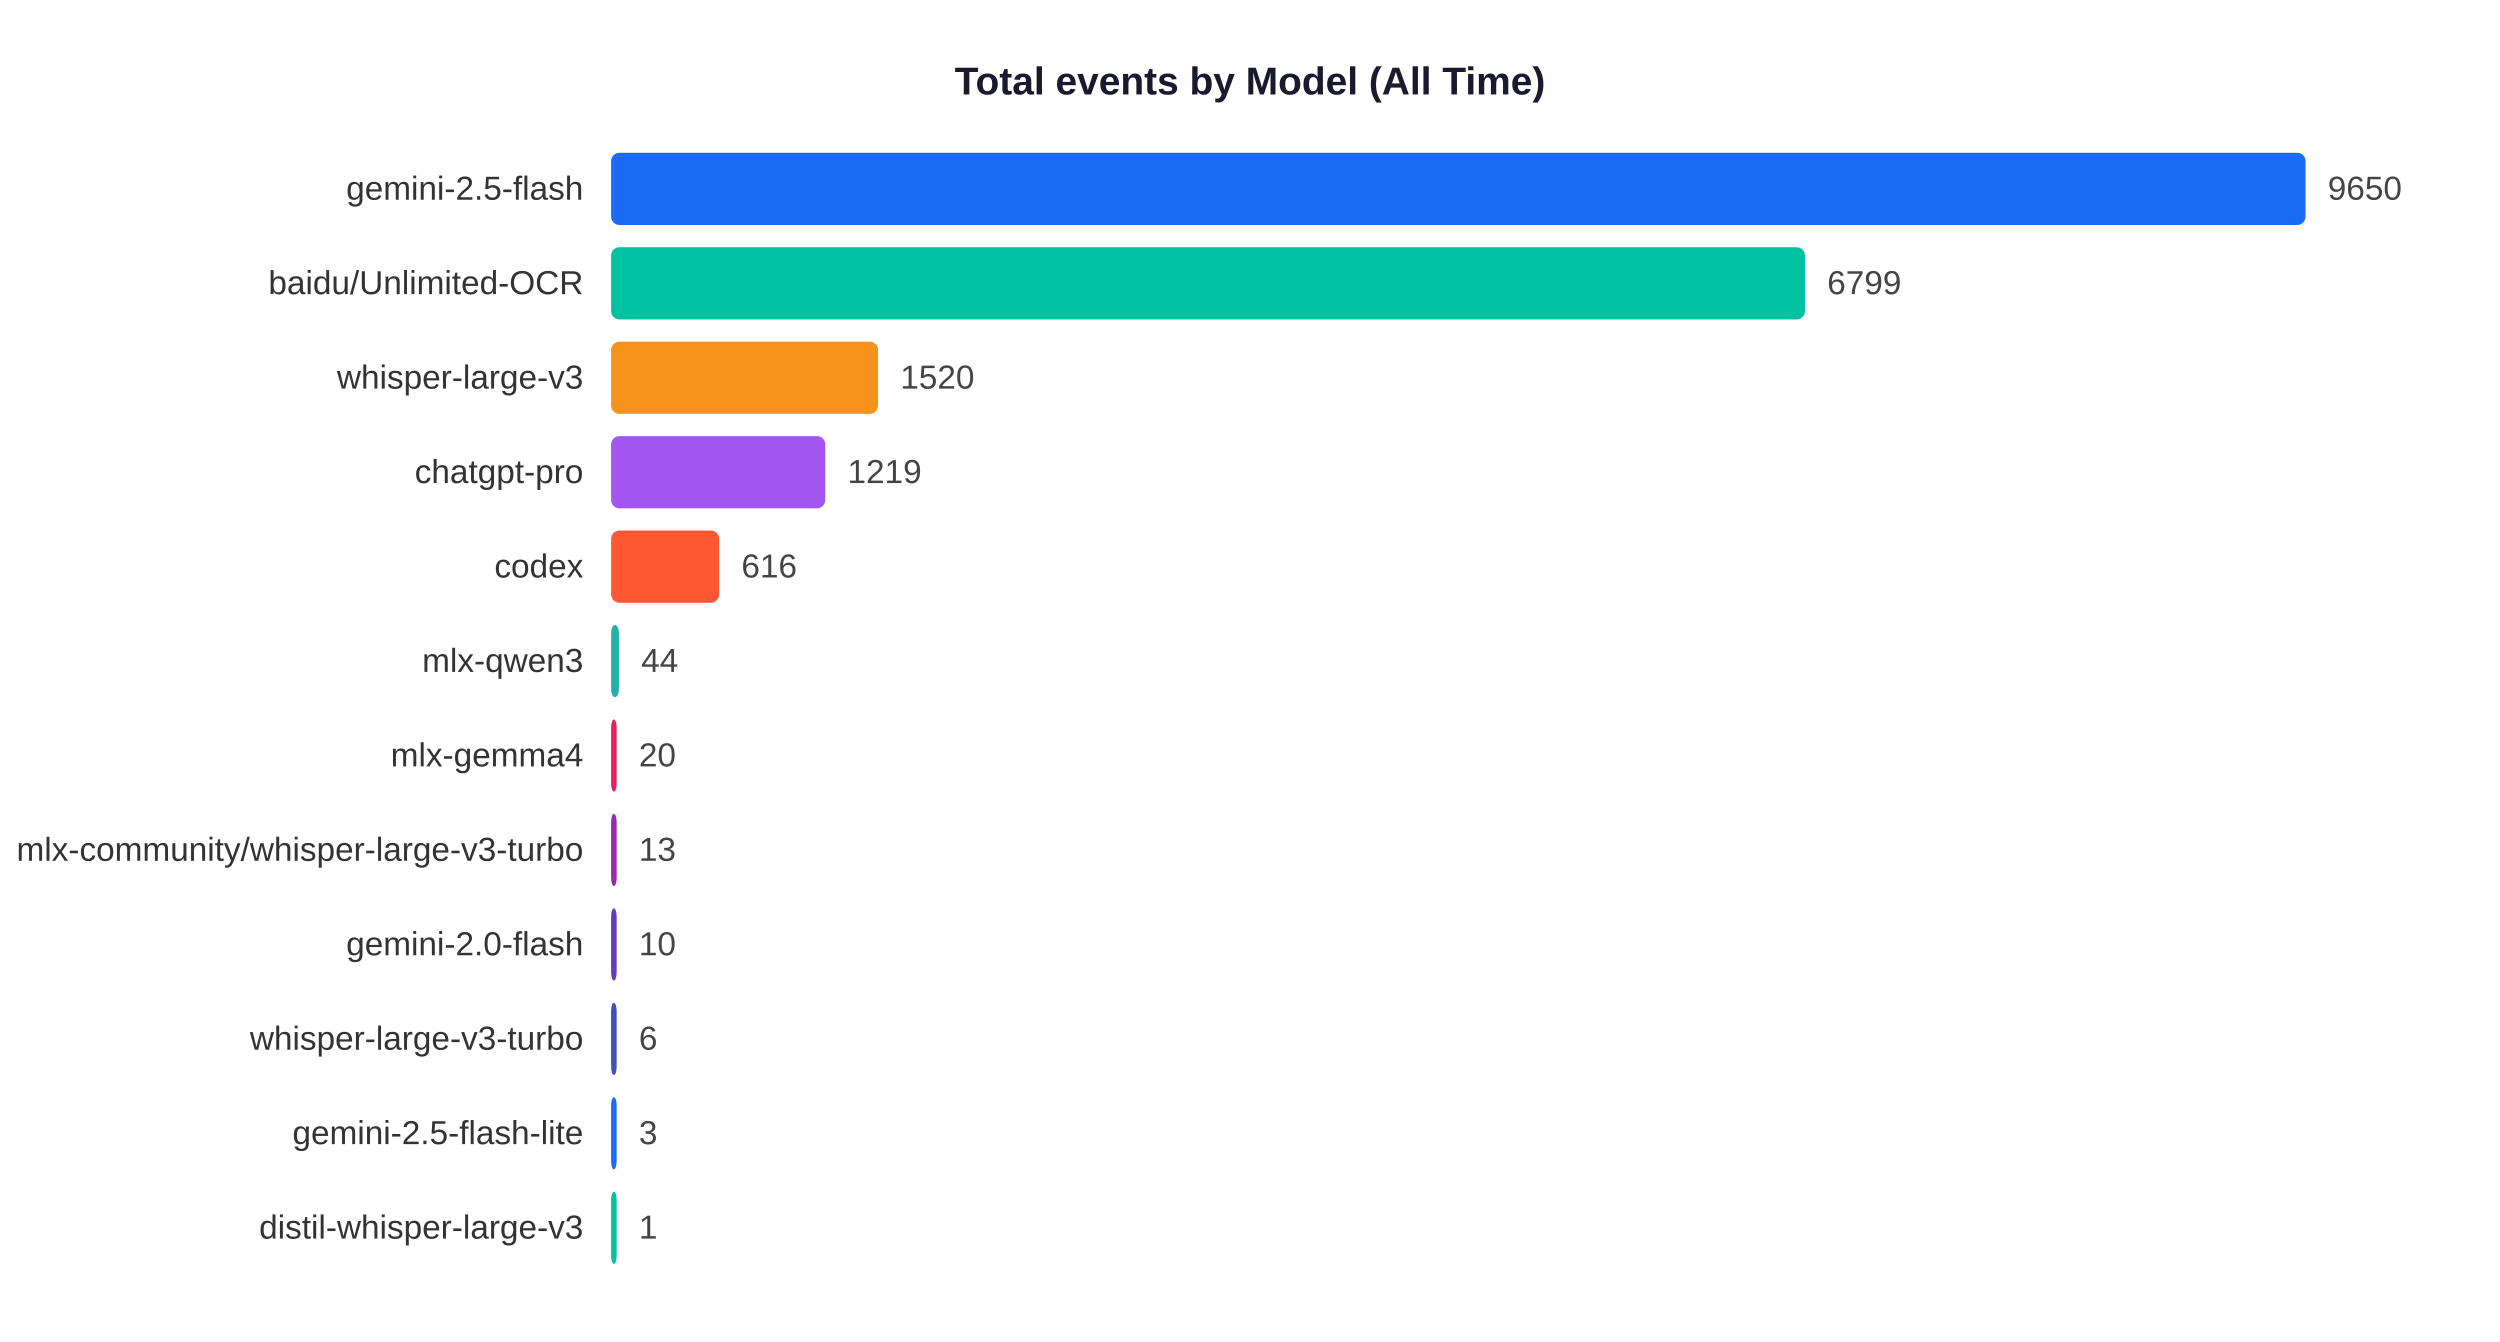
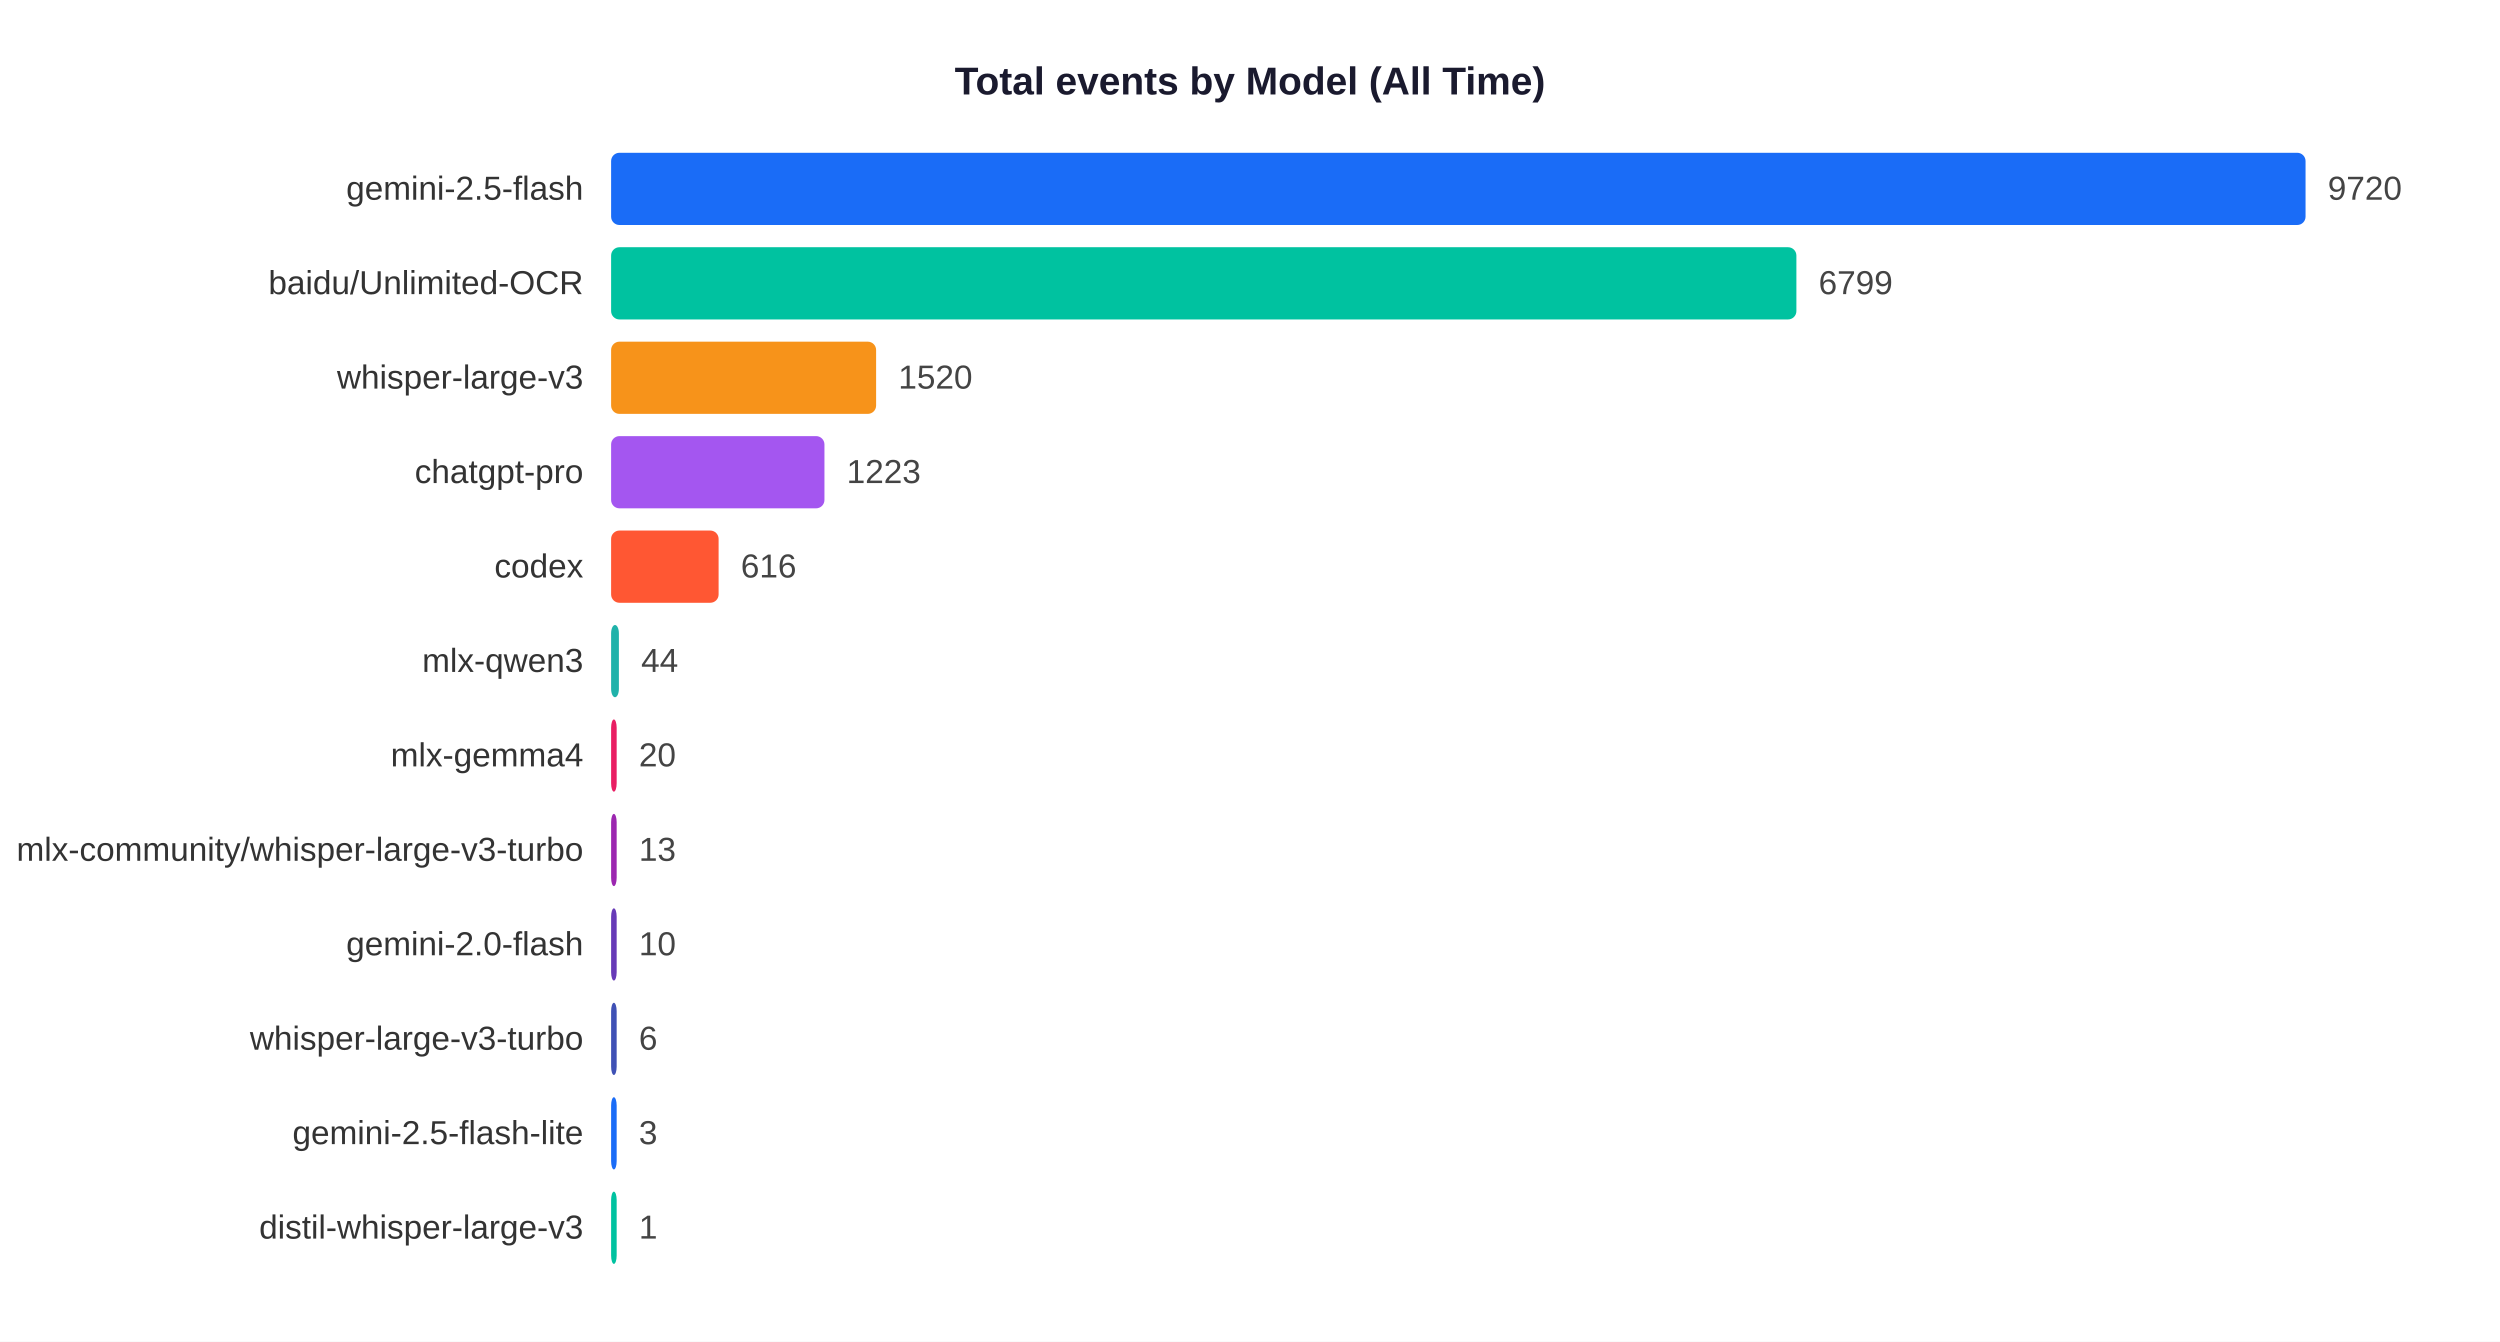
<svg xmlns="http://www.w3.org/2000/svg" width="900" height="483">
  <rect width="900" height="483" fill="white" />
  <text x="450" y="34" text-anchor="middle" font-size="14" font-weight="bold" font-family="Arial,sans-serif" fill="#1a1a2e">Total events by Model (All Time)</text>
  <text x="210" y="71.9" text-anchor="end" font-size="12" font-family="Arial,sans-serif" fill="#333">gemini-2.5-flash</text>
  <rect x="220" y="55" width="610.0" height="26" rx="3" fill="#1A6CF7" />
-   <text x="838.0" y="71.9" font-size="12" font-family="Arial,sans-serif" fill="#444">9650</text>
+   <text x="838.0" y="71.9" font-size="12" font-family="Arial,sans-serif" fill="#444">9720</text>
  <text x="210" y="105.9" text-anchor="end" font-size="12" font-family="Arial,sans-serif" fill="#333">baidu/Unlimited-OCR</text>
-   <rect x="220" y="89" width="429.8" height="26" rx="3" fill="#00C2A0" />
-   <text x="657.8" y="105.9" font-size="12" font-family="Arial,sans-serif" fill="#444">6799</text>
+   <rect x="220" y="89" width="426.7" height="26" rx="3" fill="#00C2A0" />
+   <text x="654.7" y="105.9" font-size="12" font-family="Arial,sans-serif" fill="#444">6799</text>
  <text x="210" y="139.9" text-anchor="end" font-size="12" font-family="Arial,sans-serif" fill="#333">whisper-large-v3</text>
-   <rect x="220" y="123" width="96.1" height="26" rx="3" fill="#F7931A" />
-   <text x="324.1" y="139.9" font-size="12" font-family="Arial,sans-serif" fill="#444">1520</text>
+   <rect x="220" y="123" width="95.4" height="26" rx="3" fill="#F7931A" />
+   <text x="323.4" y="139.9" font-size="12" font-family="Arial,sans-serif" fill="#444">1520</text>
  <text x="210" y="173.9" text-anchor="end" font-size="12" font-family="Arial,sans-serif" fill="#333">chatgpt-pro</text>
-   <rect x="220" y="157" width="77.1" height="26" rx="3" fill="#A456F0" />
-   <text x="305.1" y="173.9" font-size="12" font-family="Arial,sans-serif" fill="#444">1219</text>
+   <rect x="220" y="157" width="76.8" height="26" rx="3" fill="#A456F0" />
+   <text x="304.8" y="173.9" font-size="12" font-family="Arial,sans-serif" fill="#444">1223</text>
  <text x="210" y="207.9" text-anchor="end" font-size="12" font-family="Arial,sans-serif" fill="#333">codex</text>
-   <rect x="220" y="191" width="38.9" height="26" rx="3" fill="#FF5733" />
-   <text x="266.9" y="207.9" font-size="12" font-family="Arial,sans-serif" fill="#444">616</text>
+   <rect x="220" y="191" width="38.7" height="26" rx="3" fill="#FF5733" />
+   <text x="266.7" y="207.9" font-size="12" font-family="Arial,sans-serif" fill="#444">616</text>
  <text x="210" y="241.9" text-anchor="end" font-size="12" font-family="Arial,sans-serif" fill="#333">mlx-qwen3</text>
  <rect x="220" y="225" width="2.8" height="26" rx="3" fill="#20B2AA" />
  <text x="230.8" y="241.9" font-size="12" font-family="Arial,sans-serif" fill="#444">44</text>
  <text x="210" y="275.9" text-anchor="end" font-size="12" font-family="Arial,sans-serif" fill="#333">mlx-gemma4</text>
  <rect x="220" y="259" width="2.0" height="26" rx="3" fill="#E91E63" />
  <text x="230.0" y="275.9" font-size="12" font-family="Arial,sans-serif" fill="#444">20</text>
  <text x="210" y="309.9" text-anchor="end" font-size="12" font-family="Arial,sans-serif" fill="#333">mlx-community/whisper-large-v3-turbo</text>
  <rect x="220" y="293" width="2.0" height="26" rx="3" fill="#9C27B0" />
  <text x="230.0" y="309.9" font-size="12" font-family="Arial,sans-serif" fill="#444">13</text>
  <text x="210" y="343.9" text-anchor="end" font-size="12" font-family="Arial,sans-serif" fill="#333">gemini-2.0-flash</text>
  <rect x="220" y="327" width="2.0" height="26" rx="3" fill="#673AB7" />
  <text x="230.0" y="343.9" font-size="12" font-family="Arial,sans-serif" fill="#444">10</text>
  <text x="210" y="377.9" text-anchor="end" font-size="12" font-family="Arial,sans-serif" fill="#333">whisper-large-v3-turbo</text>
  <rect x="220" y="361" width="2.0" height="26" rx="3" fill="#3F51B5" />
  <text x="230.0" y="377.9" font-size="12" font-family="Arial,sans-serif" fill="#444">6</text>
  <text x="210" y="411.9" text-anchor="end" font-size="12" font-family="Arial,sans-serif" fill="#333">gemini-2.5-flash-lite</text>
  <rect x="220" y="395" width="2.0" height="26" rx="3" fill="#1A6CF7" />
  <text x="230.0" y="411.9" font-size="12" font-family="Arial,sans-serif" fill="#444">3</text>
  <text x="210" y="445.9" text-anchor="end" font-size="12" font-family="Arial,sans-serif" fill="#333">distil-whisper-large-v3</text>
  <rect x="220" y="429" width="2.0" height="26" rx="3" fill="#00C2A0" />
  <text x="230.0" y="445.9" font-size="12" font-family="Arial,sans-serif" fill="#444">1</text>
</svg>
